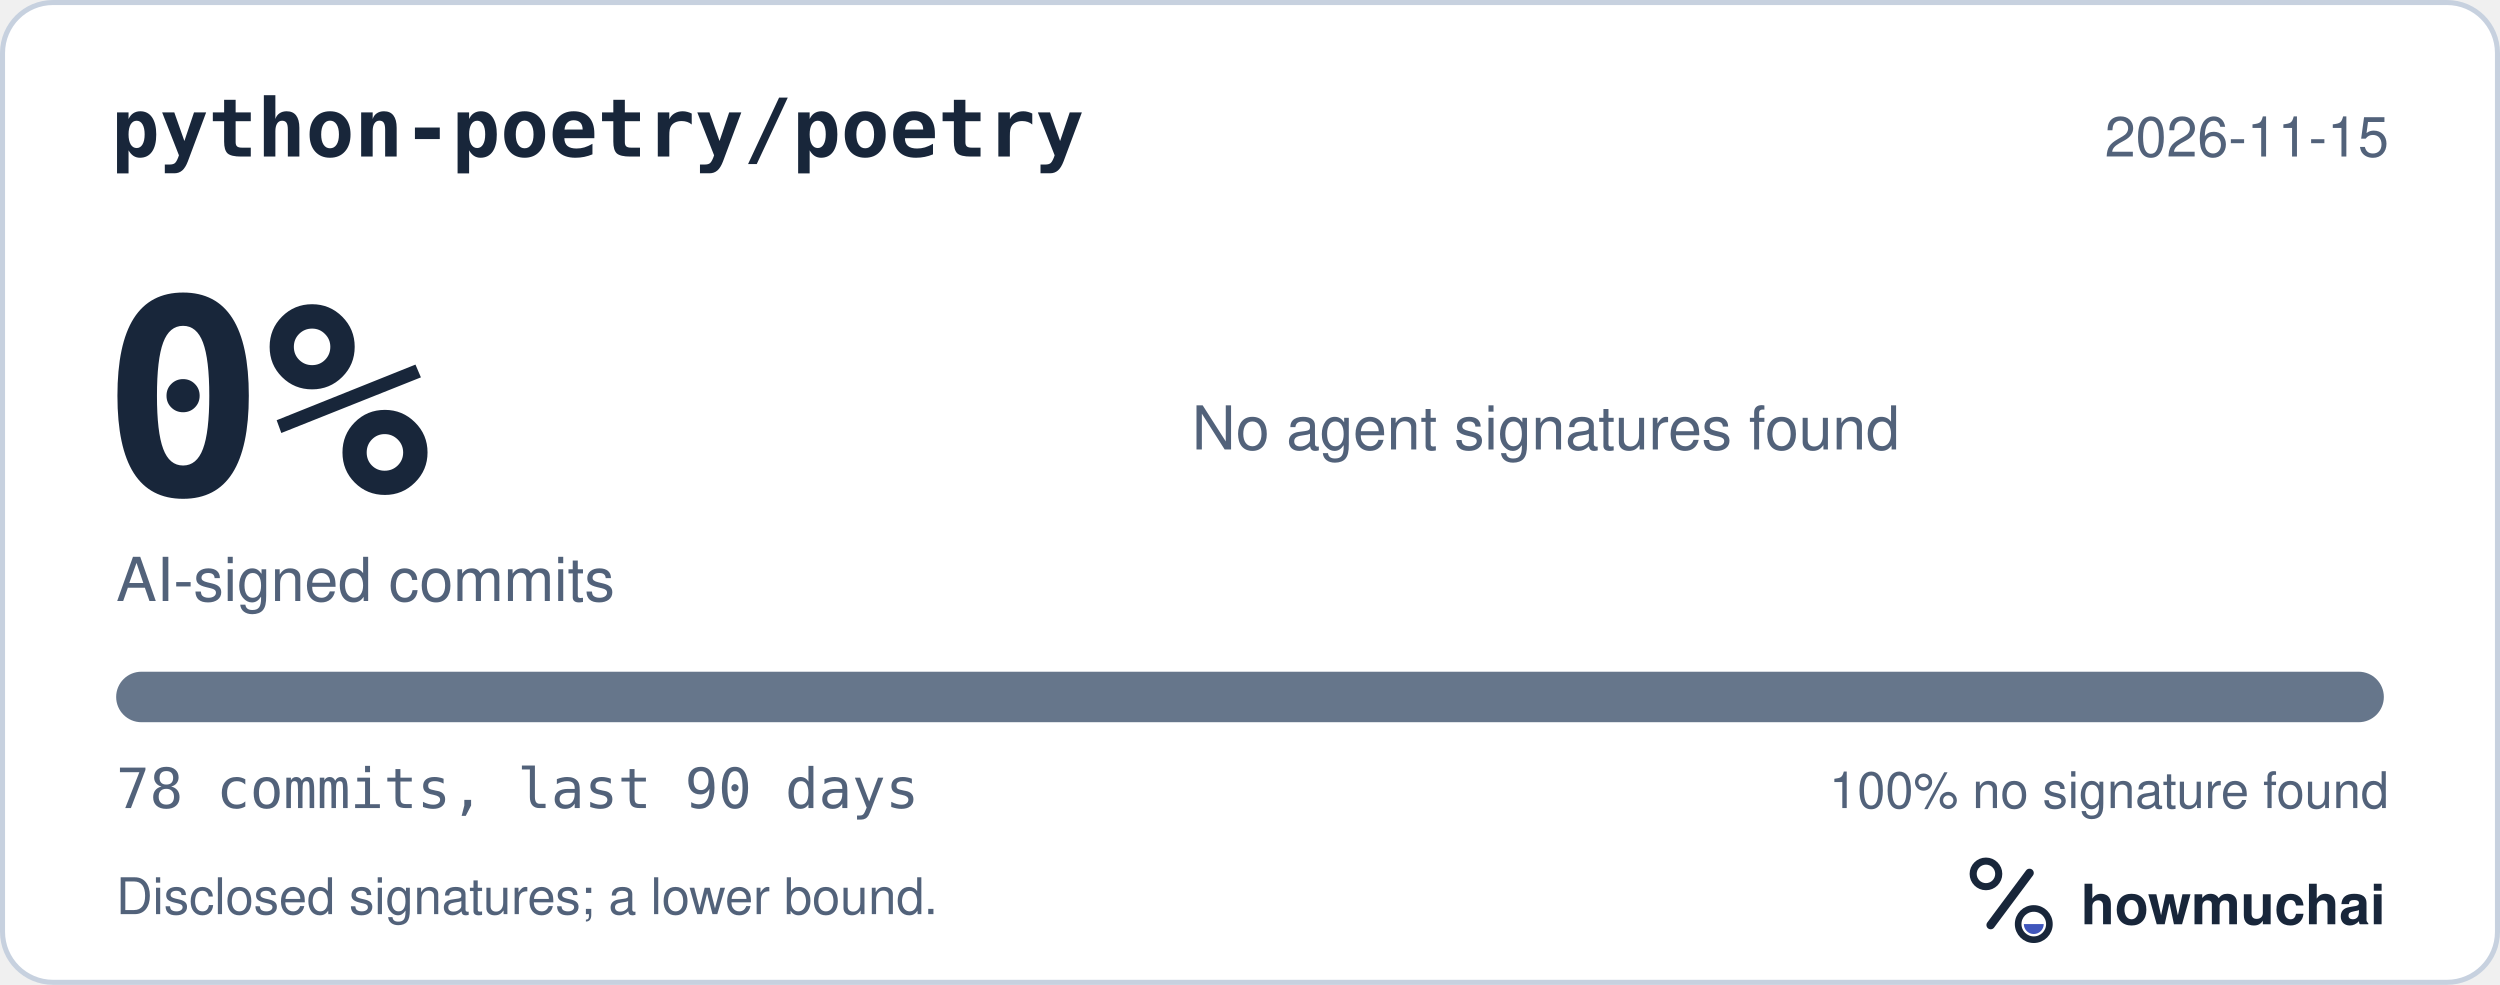
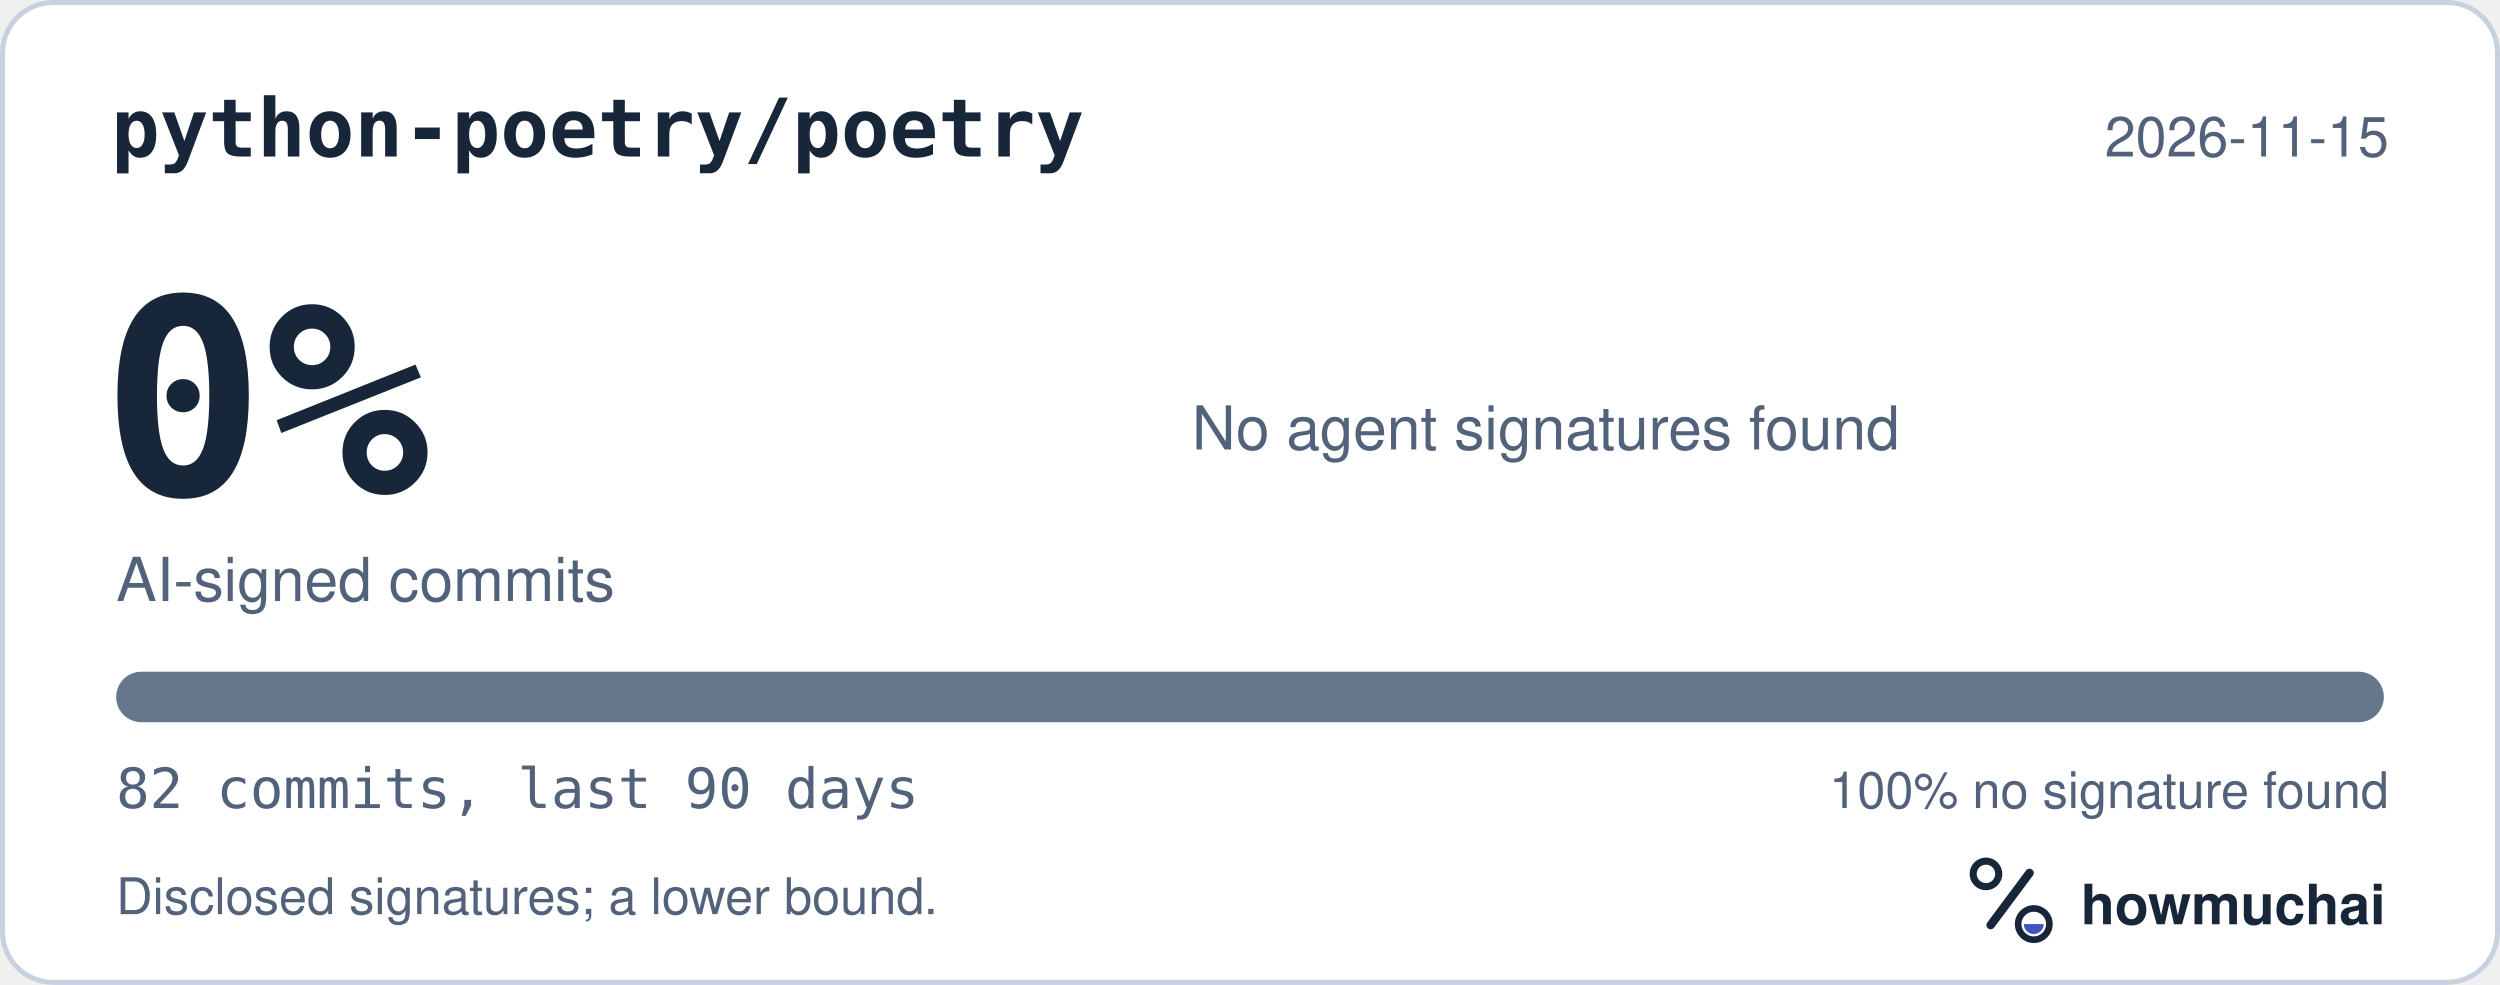
<svg xmlns="http://www.w3.org/2000/svg" width="495" height="195" viewBox="0 0 495 195" role="img" aria-labelledby="hm-t hm-d">
  <rect x="0.5" y="0.5" width="494" height="194" rx="10" fill="#FFFFFF" stroke="#C7D1DF" />
  <text x="22" y="31" fill="#18263A" font-family="ui-monospace, SF Mono, Menlo, Consolas, IBM Plex Mono, monospace" font-size="16" font-weight="600">python-poetry/poetry</text>
  <text x="473" y="31" fill="#52627A" font-family="-apple-system, BlinkMacSystemFont, Segoe UI, Helvetica, Arial, Fira Sans, sans-serif" font-size="11" text-anchor="end">2026-11-15</text>
  <text x="20" y="98" fill="#18263A" font-family="ui-monospace, SF Mono, Menlo, Consolas, IBM Plex Mono, monospace" font-size="54" font-weight="700">0%</text>
  <text x="23" y="119" fill="#52627A" font-family="-apple-system, BlinkMacSystemFont, Segoe UI, Helvetica, Arial, Fira Sans, sans-serif" font-size="12">AI-signed commits</text>
  <text x="236" y="89" fill="#52627A" font-family="-apple-system, BlinkMacSystemFont, Segoe UI, Helvetica, Arial, Fira Sans, sans-serif" font-size="12">No agent signatures found</text>
  <defs>
    <clipPath id="hm-bar">
      <rect x="23" y="133" width="449" height="10" rx="5" />
    </clipPath>
  </defs>
  <rect x="23" y="133" width="449" height="10" rx="5" fill="#66768B" />
  <g clip-path="url(#hm-bar)" />
-   <text x="23" y="160" fill="#52627A" font-family="ui-monospace, SF Mono, Menlo, Consolas, IBM Plex Mono, monospace" font-size="11">78 commits, last 90 days</text>
+   <text x="23" y="160" fill="#52627A" font-family="ui-monospace, SF Mono, Menlo, Consolas, IBM Plex Mono, monospace" font-size="11">82 commits, last 90 days</text>
  <text x="473" y="160" fill="#52627A" font-family="-apple-system, BlinkMacSystemFont, Segoe UI, Helvetica, Arial, Fira Sans, sans-serif" font-size="10" text-anchor="end">100% no signature found</text>
  <text x="23" y="181" fill="#52627A" font-family="-apple-system, BlinkMacSystemFont, Segoe UI, Helvetica, Arial, Fira Sans, sans-serif" font-size="10">Disclosed signatures; a lower bound.</text>
  <g transform="translate(386 166) scale(0.046875)">
    <circle cx="154" cy="150" r="54" fill="none" stroke="#18263A" stroke-width="30" />
    <path d="M174 366 338 146" fill="none" stroke="#18263A" stroke-width="36" stroke-linecap="round" />
    <circle cx="356" cy="362" r="66" fill="none" stroke="#18263A" stroke-width="28" />
    <path d="M314 362a42 42 0 0 0 84 0Z" fill="#4056BC" />
  </g>
  <text x="412" y="183" fill="#18263A" font-family="-apple-system, BlinkMacSystemFont, Segoe UI, Helvetica, Arial, Fira Sans, sans-serif" font-size="11" font-weight="650">howmuchai</text>
</svg>
